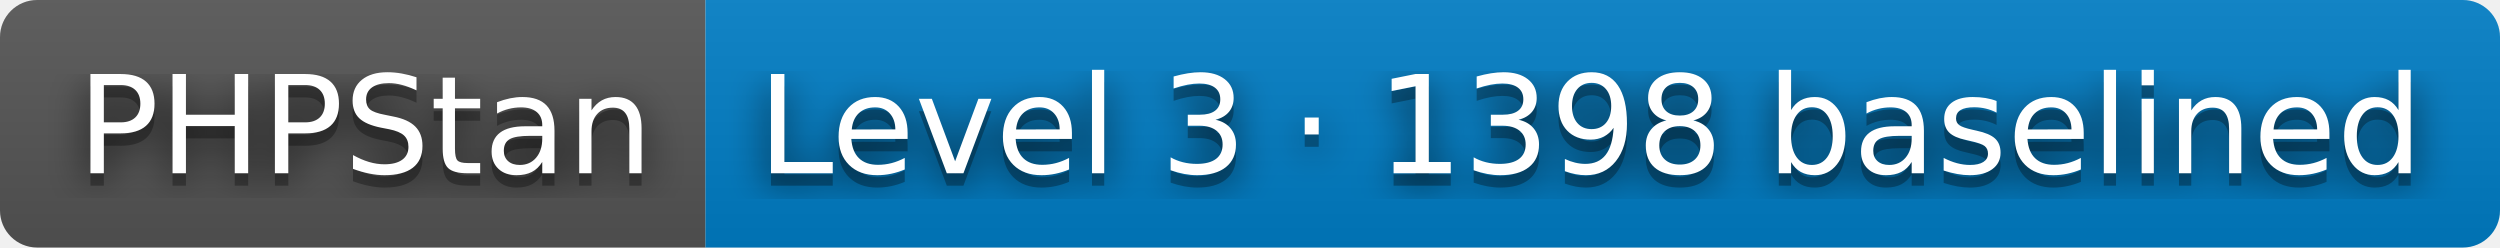
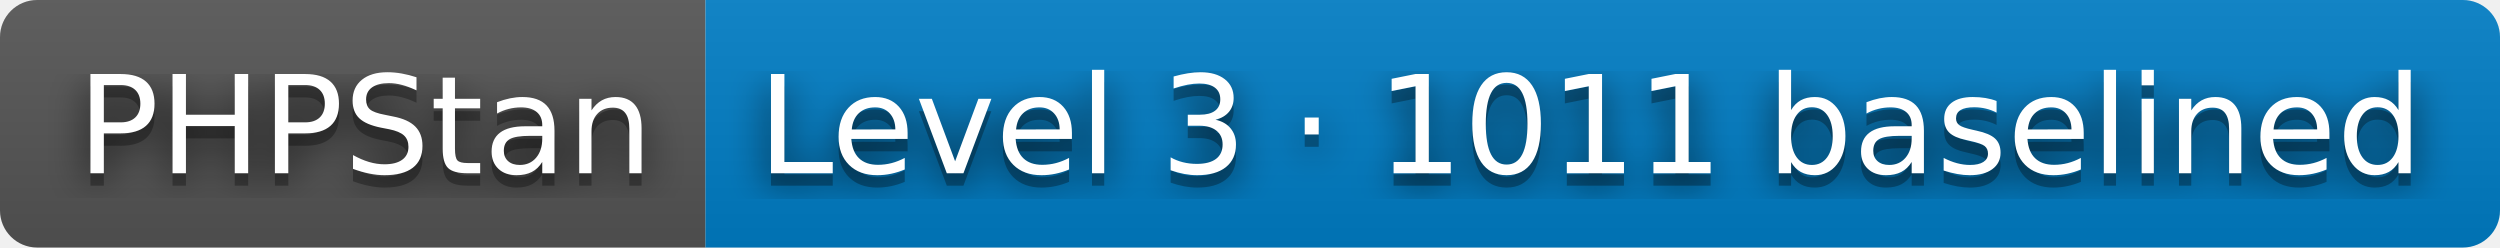
- <svg xmlns="http://www.w3.org/2000/svg" width="202" height="20" role="img" aria-label="PHPStan: Level 3 · 1398 baselined">
+ <svg xmlns="http://www.w3.org/2000/svg" width="202" height="20" role="img" aria-label="PHPStan: Level 3 · 1011 baselined">
  <filter id="blur">
    <feGaussianBlur stdDeviation="16" />
  </filter>
  <linearGradient id="s" x2="0" y2="100%">
    <stop offset="0" stop-color="#bbb" stop-opacity=".1" />
    <stop offset="1" stop-opacity=".1" />
  </linearGradient>
  <clipPath id="r">
    <rect width="202" height="20" rx="3" />
  </clipPath>
  <g clip-path="url(#r)">
    <rect width="57" height="20" fill="#555" />
    <rect x="57" width="145" height="20" fill="#007ec6" />
    <rect width="202" height="20" fill="url(#s)" />
  </g>
  <g fill="#fff" text-anchor="middle" font-family="Verdana,Geneva,DejaVu Sans,sans-serif" text-rendering="geometricPrecision" font-size="110">
    <g transform="scale(.1)">
      <g aria-hidden="true" fill="#010101">
        <text x="295" y="150" fill-opacity=".8" filter="url(#blur)" textLength="470">PHPStan</text>
        <text x="295" y="150" fill-opacity=".3" textLength="470">PHPStan</text>
      </g>
      <text x="295" y="140" textLength="470">PHPStan</text>
    </g>
    <g transform="scale(.1)">
      <g aria-hidden="true" fill="#010101">
-         <text x="1285" y="150" fill-opacity=".8" filter="url(#blur)" textLength="1350">Level 3 · 1398 baselined</text>
-         <text x="1285" y="150" fill-opacity=".3" textLength="1350">Level 3 · 1398 baselined</text>
+         <text x="1285" y="150" fill-opacity=".8" filter="url(#blur)" textLength="1350">Level 3 · 1011 baselined</text>
+         <text x="1285" y="150" fill-opacity=".3" textLength="1350">Level 3 · 1011 baselined</text>
      </g>
-       <text x="1285" y="140" textLength="1350">Level 3 · 1398 baselined</text>
+       <text x="1285" y="140" textLength="1350">Level 3 · 1011 baselined</text>
    </g>
  </g>
</svg>
